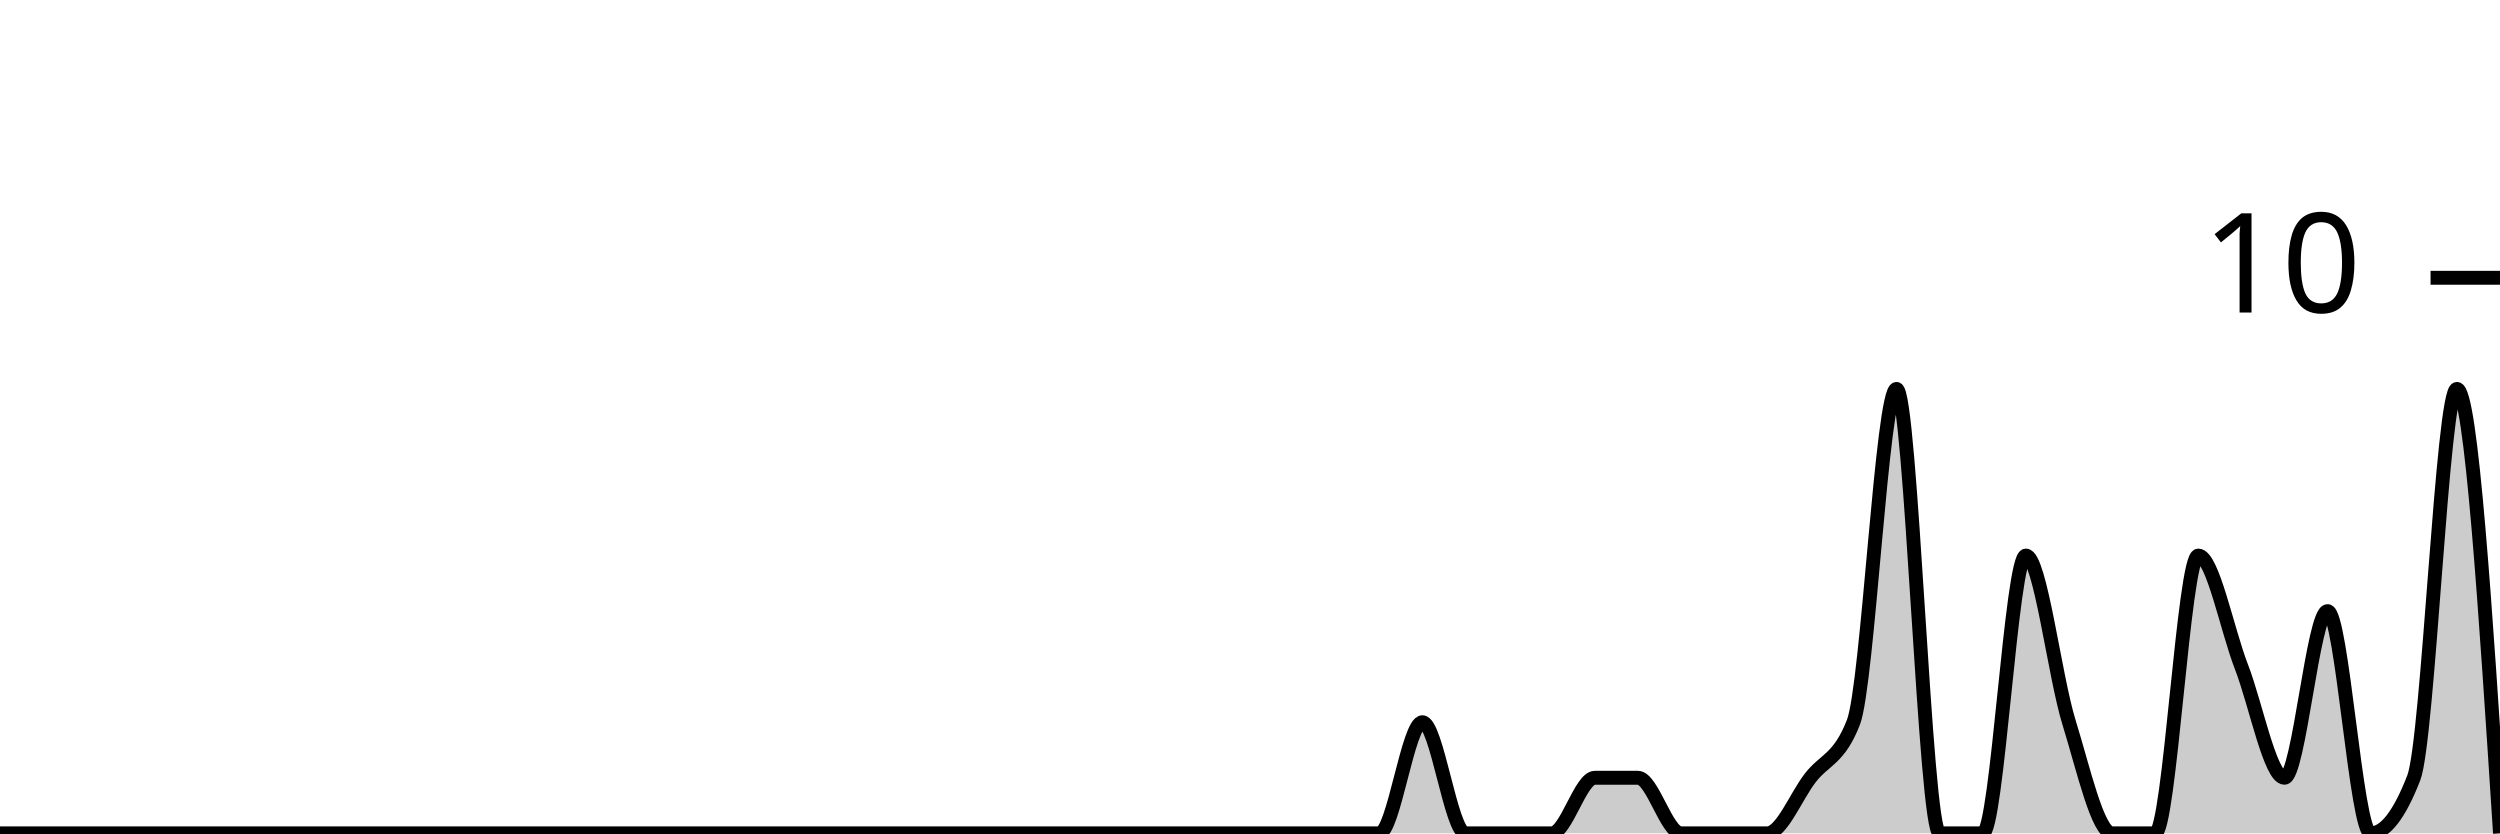
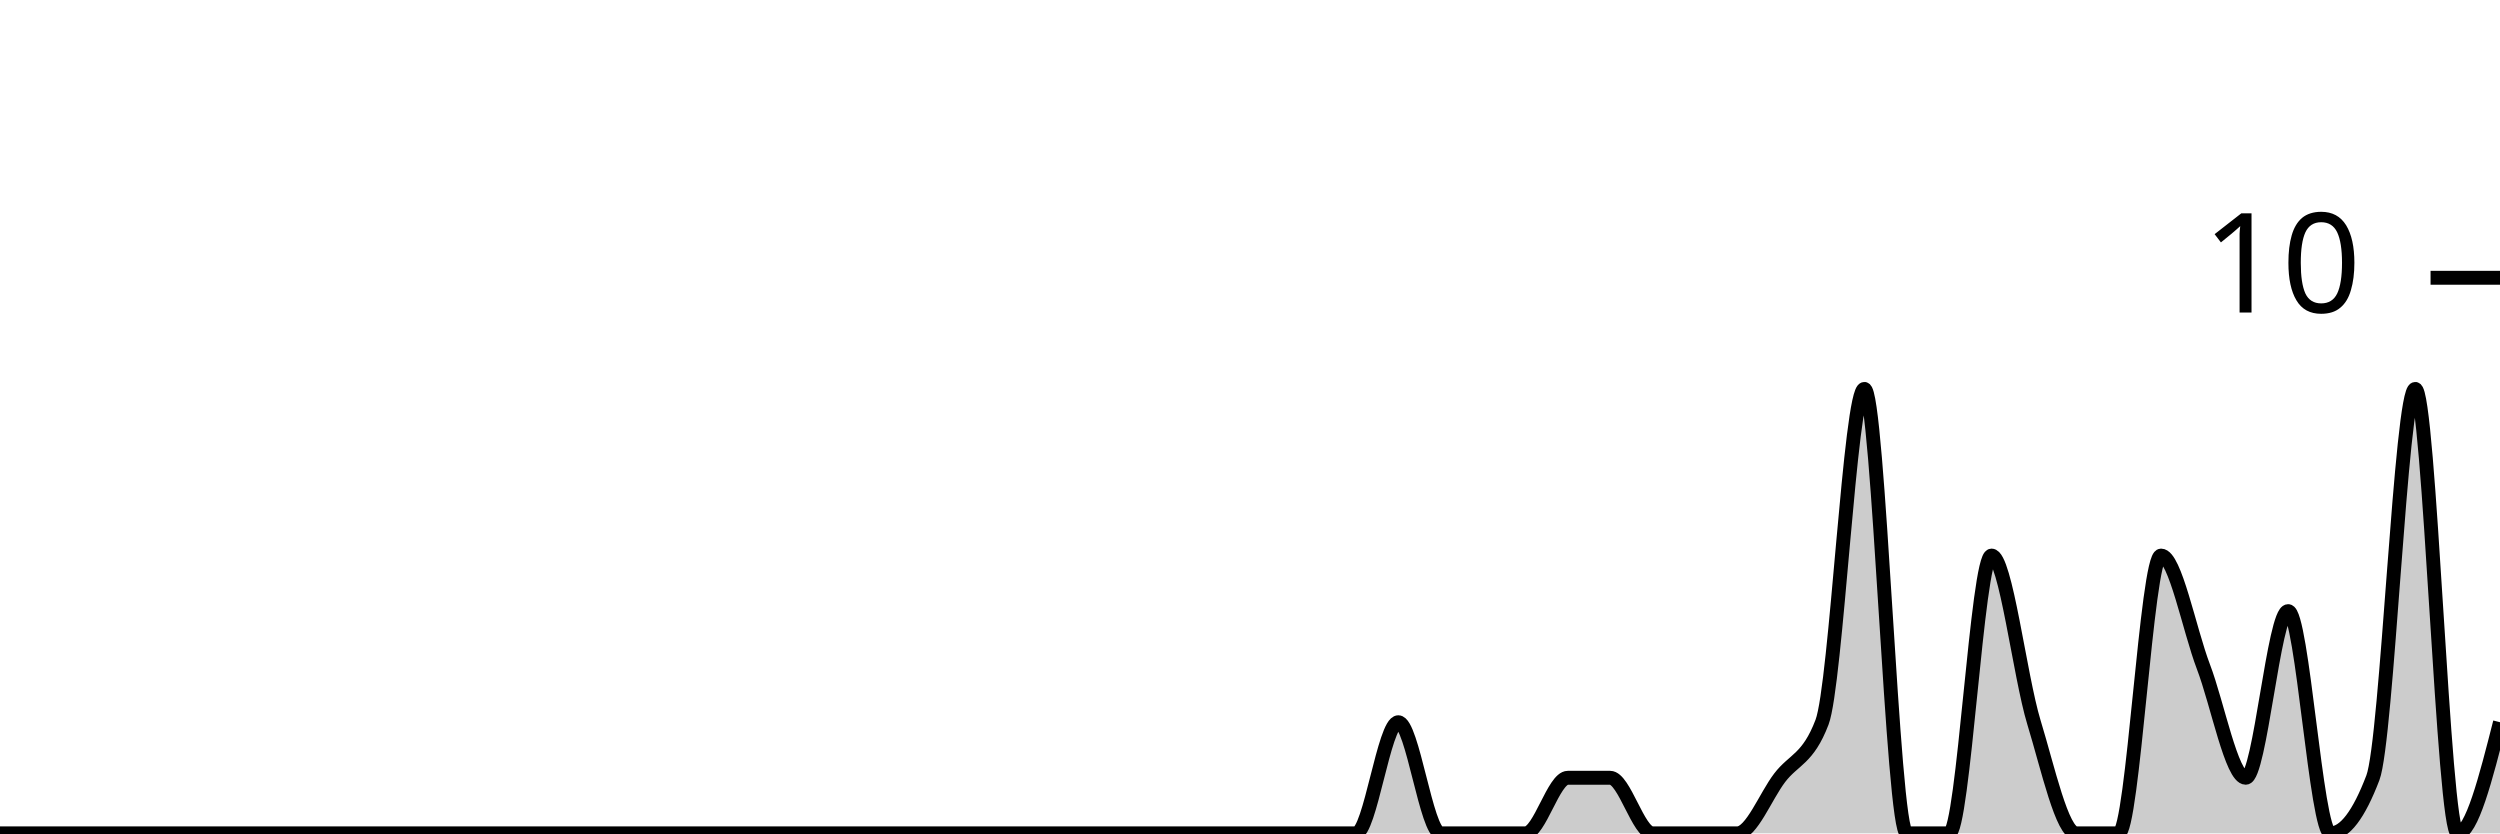
<svg xmlns="http://www.w3.org/2000/svg" viewBox="0 0 180 60">
  <g transform="translate(0,20)">
-     <path class="area" fill="rgba(0, 0, 0, 0.2)" d="M0,40C1.034,40,2.069,40,3.103,40C4.138,40,5.172,40,6.207,40C7.241,40,8.276,40,9.31,40C10.345,40,11.379,40,12.414,40C13.448,40,14.483,40,15.517,40C16.552,40,17.586,40,18.621,40C19.655,40,20.69,40,21.724,40C22.759,40,23.793,40,24.828,40C25.862,40,26.897,40,27.931,40C28.966,40,30,40,31.034,40C32.069,40,33.103,40,34.138,40C35.172,40,36.207,40,37.241,40C38.276,40,39.31,40,40.345,40C41.379,40,42.414,40,43.448,40C44.483,40,45.517,40,46.552,40C47.586,40,48.621,40,49.655,40C50.69,40,51.724,40,52.759,40C53.793,40,54.828,40,55.862,40C56.897,40,57.931,40,58.966,40C60,40,61.034,40,62.069,40C63.103,40,64.138,40,65.172,40C66.207,40,67.241,40,68.276,40C69.31,40,70.345,40,71.379,40C72.414,40,73.448,40,74.483,40C75.517,40,76.552,40,77.586,40C78.621,40,79.655,40,80.69,40C81.724,40,82.759,40,83.793,40C84.828,40,85.862,40,86.897,40C87.931,40,88.966,40,90,40C91.034,40,92.069,40,93.103,40C94.138,40,95.172,40,96.207,40C97.241,40,98.276,40,99.31,40C100.345,40,101.379,32,102.414,32C103.448,32,104.483,40,105.517,40C106.552,40,107.586,40,108.621,40C109.655,40,110.69,40,111.724,40C112.759,40,113.793,36,114.828,36C115.862,36,116.897,36,117.931,36C118.966,36,120,40,121.034,40C122.069,40,123.103,40,124.138,40C125.172,40,126.207,40,127.241,40C128.276,40,129.31,37.333,130.345,36C131.379,34.667,132.414,34.667,133.448,32C134.483,29.333,135.517,8,136.552,8C137.586,8,138.621,40,139.655,40C140.69,40,141.724,40,142.759,40C143.793,40,144.828,20,145.862,20C146.897,20,147.931,28.667,148.966,32C150,35.333,151.034,40,152.069,40C153.103,40,154.138,40,155.172,40C156.207,40,157.241,20,158.276,20C159.31,20,160.345,25.333,161.379,28C162.414,30.667,163.448,36,164.483,36C165.517,36,166.552,24,167.586,24C168.621,24,169.655,40,170.69,40C171.724,40,172.759,38.667,173.793,36C174.828,33.333,175.862,8,176.897,8C177.931,8,178.966,24,180,40L180,40C178.966,40,177.931,40,176.897,40C175.862,40,174.828,40,173.793,40C172.759,40,171.724,40,170.69,40C169.655,40,168.621,40,167.586,40C166.552,40,165.517,40,164.483,40C163.448,40,162.414,40,161.379,40C160.345,40,159.31,40,158.276,40C157.241,40,156.207,40,155.172,40C154.138,40,153.103,40,152.069,40C151.034,40,150,40,148.966,40C147.931,40,146.897,40,145.862,40C144.828,40,143.793,40,142.759,40C141.724,40,140.69,40,139.655,40C138.621,40,137.586,40,136.552,40C135.517,40,134.483,40,133.448,40C132.414,40,131.379,40,130.345,40C129.31,40,128.276,40,127.241,40C126.207,40,125.172,40,124.138,40C123.103,40,122.069,40,121.034,40C120,40,118.966,40,117.931,40C116.897,40,115.862,40,114.828,40C113.793,40,112.759,40,111.724,40C110.69,40,109.655,40,108.621,40C107.586,40,106.552,40,105.517,40C104.483,40,103.448,40,102.414,40C101.379,40,100.345,40,99.31,40C98.276,40,97.241,40,96.207,40C95.172,40,94.138,40,93.103,40C92.069,40,91.034,40,90,40C88.966,40,87.931,40,86.897,40C85.862,40,84.828,40,83.793,40C82.759,40,81.724,40,80.69,40C79.655,40,78.621,40,77.586,40C76.552,40,75.517,40,74.483,40C73.448,40,72.414,40,71.379,40C70.345,40,69.31,40,68.276,40C67.241,40,66.207,40,65.172,40C64.138,40,63.103,40,62.069,40C61.034,40,60,40,58.966,40C57.931,40,56.897,40,55.862,40C54.828,40,53.793,40,52.759,40C51.724,40,50.69,40,49.655,40C48.621,40,47.586,40,46.552,40C45.517,40,44.483,40,43.448,40C42.414,40,41.379,40,40.345,40C39.31,40,38.276,40,37.241,40C36.207,40,35.172,40,34.138,40C33.103,40,32.069,40,31.034,40C30,40,28.966,40,27.931,40C26.897,40,25.862,40,24.828,40C23.793,40,22.759,40,21.724,40C20.69,40,19.655,40,18.621,40C17.586,40,16.552,40,15.517,40C14.483,40,13.448,40,12.414,40C11.379,40,10.345,40,9.31,40C8.276,40,7.241,40,6.207,40C5.172,40,4.138,40,3.103,40C2.069,40,1.034,40,0,40Z" />
-     <path class="line" stroke="black" fill="none" d="M0,40C1.034,40,2.069,40,3.103,40C4.138,40,5.172,40,6.207,40C7.241,40,8.276,40,9.31,40C10.345,40,11.379,40,12.414,40C13.448,40,14.483,40,15.517,40C16.552,40,17.586,40,18.621,40C19.655,40,20.69,40,21.724,40C22.759,40,23.793,40,24.828,40C25.862,40,26.897,40,27.931,40C28.966,40,30,40,31.034,40C32.069,40,33.103,40,34.138,40C35.172,40,36.207,40,37.241,40C38.276,40,39.31,40,40.345,40C41.379,40,42.414,40,43.448,40C44.483,40,45.517,40,46.552,40C47.586,40,48.621,40,49.655,40C50.69,40,51.724,40,52.759,40C53.793,40,54.828,40,55.862,40C56.897,40,57.931,40,58.966,40C60,40,61.034,40,62.069,40C63.103,40,64.138,40,65.172,40C66.207,40,67.241,40,68.276,40C69.31,40,70.345,40,71.379,40C72.414,40,73.448,40,74.483,40C75.517,40,76.552,40,77.586,40C78.621,40,79.655,40,80.69,40C81.724,40,82.759,40,83.793,40C84.828,40,85.862,40,86.897,40C87.931,40,88.966,40,90,40C91.034,40,92.069,40,93.103,40C94.138,40,95.172,40,96.207,40C97.241,40,98.276,40,99.31,40C100.345,40,101.379,32,102.414,32C103.448,32,104.483,40,105.517,40C106.552,40,107.586,40,108.621,40C109.655,40,110.69,40,111.724,40C112.759,40,113.793,36,114.828,36C115.862,36,116.897,36,117.931,36C118.966,36,120,40,121.034,40C122.069,40,123.103,40,124.138,40C125.172,40,126.207,40,127.241,40C128.276,40,129.31,37.333,130.345,36C131.379,34.667,132.414,34.667,133.448,32C134.483,29.333,135.517,8,136.552,8C137.586,8,138.621,40,139.655,40C140.69,40,141.724,40,142.759,40C143.793,40,144.828,20,145.862,20C146.897,20,147.931,28.667,148.966,32C150,35.333,151.034,40,152.069,40C153.103,40,154.138,40,155.172,40C156.207,40,157.241,20,158.276,20C159.31,20,160.345,25.333,161.379,28C162.414,30.667,163.448,36,164.483,36C165.517,36,166.552,24,167.586,24C168.621,24,169.655,40,170.69,40C171.724,40,172.759,38.667,173.793,36C174.828,33.333,175.862,8,176.897,8C177.931,8,178.966,24,180,40" />
+     <path class="area" fill="rgba(0, 0, 0, 0.2)" d="M0,40C1.017,40,2.034,40,3.051,40C4.068,40,5.085,40,6.102,40C7.119,40,8.136,40,9.153,40C10.169,40,11.186,40,12.203,40C13.22,40,14.237,40,15.254,40C16.271,40,17.288,40,18.305,40C19.322,40,20.339,40,21.356,40C22.373,40,23.39,40,24.407,40C25.424,40,26.441,40,27.458,40C28.475,40,29.492,40,30.508,40C31.525,40,32.542,40,33.559,40C34.576,40,35.593,40,36.61,40C37.627,40,38.644,40,39.661,40C40.678,40,41.695,40,42.712,40C43.729,40,44.746,40,45.763,40C46.78,40,47.797,40,48.814,40C49.831,40,50.847,40,51.864,40C52.881,40,53.898,40,54.915,40C55.932,40,56.949,40,57.966,40C58.983,40,60,40,61.017,40C62.034,40,63.051,40,64.068,40C65.085,40,66.102,40,67.119,40C68.136,40,69.153,40,70.169,40C71.186,40,72.203,40,73.22,40C74.237,40,75.254,40,76.271,40C77.288,40,78.305,40,79.322,40C80.339,40,81.356,40,82.373,40C83.39,40,84.407,40,85.424,40C86.441,40,87.458,40,88.475,40C89.492,40,90.508,40,91.525,40C92.542,40,93.559,40,94.576,40C95.593,40,96.61,40,97.627,40C98.644,40,99.661,32,100.678,32C101.695,32,102.712,40,103.729,40C104.746,40,105.763,40,106.78,40C107.797,40,108.814,40,109.831,40C110.847,40,111.864,36,112.881,36C113.898,36,114.915,36,115.932,36C116.949,36,117.966,40,118.983,40C120,40,121.017,40,122.034,40C123.051,40,124.068,40,125.085,40C126.102,40,127.119,37.333,128.136,36C129.153,34.667,130.169,34.667,131.186,32C132.203,29.333,133.22,8,134.237,8C135.254,8,136.271,40,137.288,40C138.305,40,139.322,40,140.339,40C141.356,40,142.373,20,143.39,20C144.407,20,145.424,28.667,146.441,32C147.458,35.333,148.475,40,149.492,40C150.508,40,151.525,40,152.542,40C153.559,40,154.576,20,155.593,20C156.61,20,157.627,25.333,158.644,28C159.661,30.667,160.678,36,161.695,36C162.712,36,163.729,24,164.746,24C165.763,24,166.78,40,167.797,40C168.814,40,169.831,38.667,170.847,36C171.864,33.333,172.881,8,173.898,8C174.915,8,175.932,40,176.949,40C177.966,40,178.983,36,180,32L180,40C178.983,40,177.966,40,176.949,40C175.932,40,174.915,40,173.898,40C172.881,40,171.864,40,170.847,40C169.831,40,168.814,40,167.797,40C166.78,40,165.763,40,164.746,40C163.729,40,162.712,40,161.695,40C160.678,40,159.661,40,158.644,40C157.627,40,156.61,40,155.593,40C154.576,40,153.559,40,152.542,40C151.525,40,150.508,40,149.492,40C148.475,40,147.458,40,146.441,40C145.424,40,144.407,40,143.39,40C142.373,40,141.356,40,140.339,40C139.322,40,138.305,40,137.288,40C136.271,40,135.254,40,134.237,40C133.22,40,132.203,40,131.186,40C130.169,40,129.153,40,128.136,40C127.119,40,126.102,40,125.085,40C124.068,40,123.051,40,122.034,40C121.017,40,120,40,118.983,40C117.966,40,116.949,40,115.932,40C114.915,40,113.898,40,112.881,40C111.864,40,110.847,40,109.831,40C108.814,40,107.797,40,106.78,40C105.763,40,104.746,40,103.729,40C102.712,40,101.695,40,100.678,40C99.661,40,98.644,40,97.627,40C96.61,40,95.593,40,94.576,40C93.559,40,92.542,40,91.525,40C90.508,40,89.492,40,88.475,40C87.458,40,86.441,40,85.424,40C84.407,40,83.39,40,82.373,40C81.356,40,80.339,40,79.322,40C78.305,40,77.288,40,76.271,40C75.254,40,74.237,40,73.22,40C72.203,40,71.186,40,70.169,40C69.153,40,68.136,40,67.119,40C66.102,40,65.085,40,64.068,40C63.051,40,62.034,40,61.017,40C60,40,58.983,40,57.966,40C56.949,40,55.932,40,54.915,40C53.898,40,52.881,40,51.864,40C50.847,40,49.831,40,48.814,40C47.797,40,46.78,40,45.763,40C44.746,40,43.729,40,42.712,40C41.695,40,40.678,40,39.661,40C38.644,40,37.627,40,36.61,40C35.593,40,34.576,40,33.559,40C32.542,40,31.525,40,30.508,40C29.492,40,28.475,40,27.458,40C26.441,40,25.424,40,24.407,40C23.39,40,22.373,40,21.356,40C20.339,40,19.322,40,18.305,40C17.288,40,16.271,40,15.254,40C14.237,40,13.22,40,12.203,40C11.186,40,10.169,40,9.153,40C8.136,40,7.119,40,6.102,40C5.085,40,4.068,40,3.051,40C2.034,40,1.017,40,0,40Z" />
+     <path class="line" stroke="black" fill="none" d="M0,40C1.017,40,2.034,40,3.051,40C4.068,40,5.085,40,6.102,40C7.119,40,8.136,40,9.153,40C10.169,40,11.186,40,12.203,40C13.22,40,14.237,40,15.254,40C16.271,40,17.288,40,18.305,40C19.322,40,20.339,40,21.356,40C22.373,40,23.39,40,24.407,40C25.424,40,26.441,40,27.458,40C28.475,40,29.492,40,30.508,40C31.525,40,32.542,40,33.559,40C34.576,40,35.593,40,36.61,40C37.627,40,38.644,40,39.661,40C40.678,40,41.695,40,42.712,40C43.729,40,44.746,40,45.763,40C46.78,40,47.797,40,48.814,40C49.831,40,50.847,40,51.864,40C52.881,40,53.898,40,54.915,40C55.932,40,56.949,40,57.966,40C58.983,40,60,40,61.017,40C62.034,40,63.051,40,64.068,40C65.085,40,66.102,40,67.119,40C68.136,40,69.153,40,70.169,40C71.186,40,72.203,40,73.22,40C74.237,40,75.254,40,76.271,40C77.288,40,78.305,40,79.322,40C80.339,40,81.356,40,82.373,40C83.39,40,84.407,40,85.424,40C86.441,40,87.458,40,88.475,40C89.492,40,90.508,40,91.525,40C92.542,40,93.559,40,94.576,40C95.593,40,96.61,40,97.627,40C98.644,40,99.661,32,100.678,32C101.695,32,102.712,40,103.729,40C104.746,40,105.763,40,106.78,40C107.797,40,108.814,40,109.831,40C110.847,40,111.864,36,112.881,36C113.898,36,114.915,36,115.932,36C116.949,36,117.966,40,118.983,40C120,40,121.017,40,122.034,40C123.051,40,124.068,40,125.085,40C126.102,40,127.119,37.333,128.136,36C129.153,34.667,130.169,34.667,131.186,32C132.203,29.333,133.22,8,134.237,8C135.254,8,136.271,40,137.288,40C138.305,40,139.322,40,140.339,40C141.356,40,142.373,20,143.39,20C144.407,20,145.424,28.667,146.441,32C147.458,35.333,148.475,40,149.492,40C150.508,40,151.525,40,152.542,40C153.559,40,154.576,20,155.593,20C156.61,20,157.627,25.333,158.644,28C159.661,30.667,160.678,36,161.695,36C162.712,36,163.729,24,164.746,24C165.763,24,166.78,40,167.797,40C168.814,40,169.831,38.667,170.847,36C171.864,33.333,172.881,8,173.898,8C174.915,8,175.932,40,176.949,40C177.966,40,178.983,36,180,32" />
    <path class="axis-ceiling" stroke-width="1" stroke="black" fill="none" d="M175,0L180,0" />
    <text class="axis-ceiling-label" font-family="sans-serif" text-anchor="end" font-size="10px" x="170" y="2.5">10</text>
  </g>
</svg>
